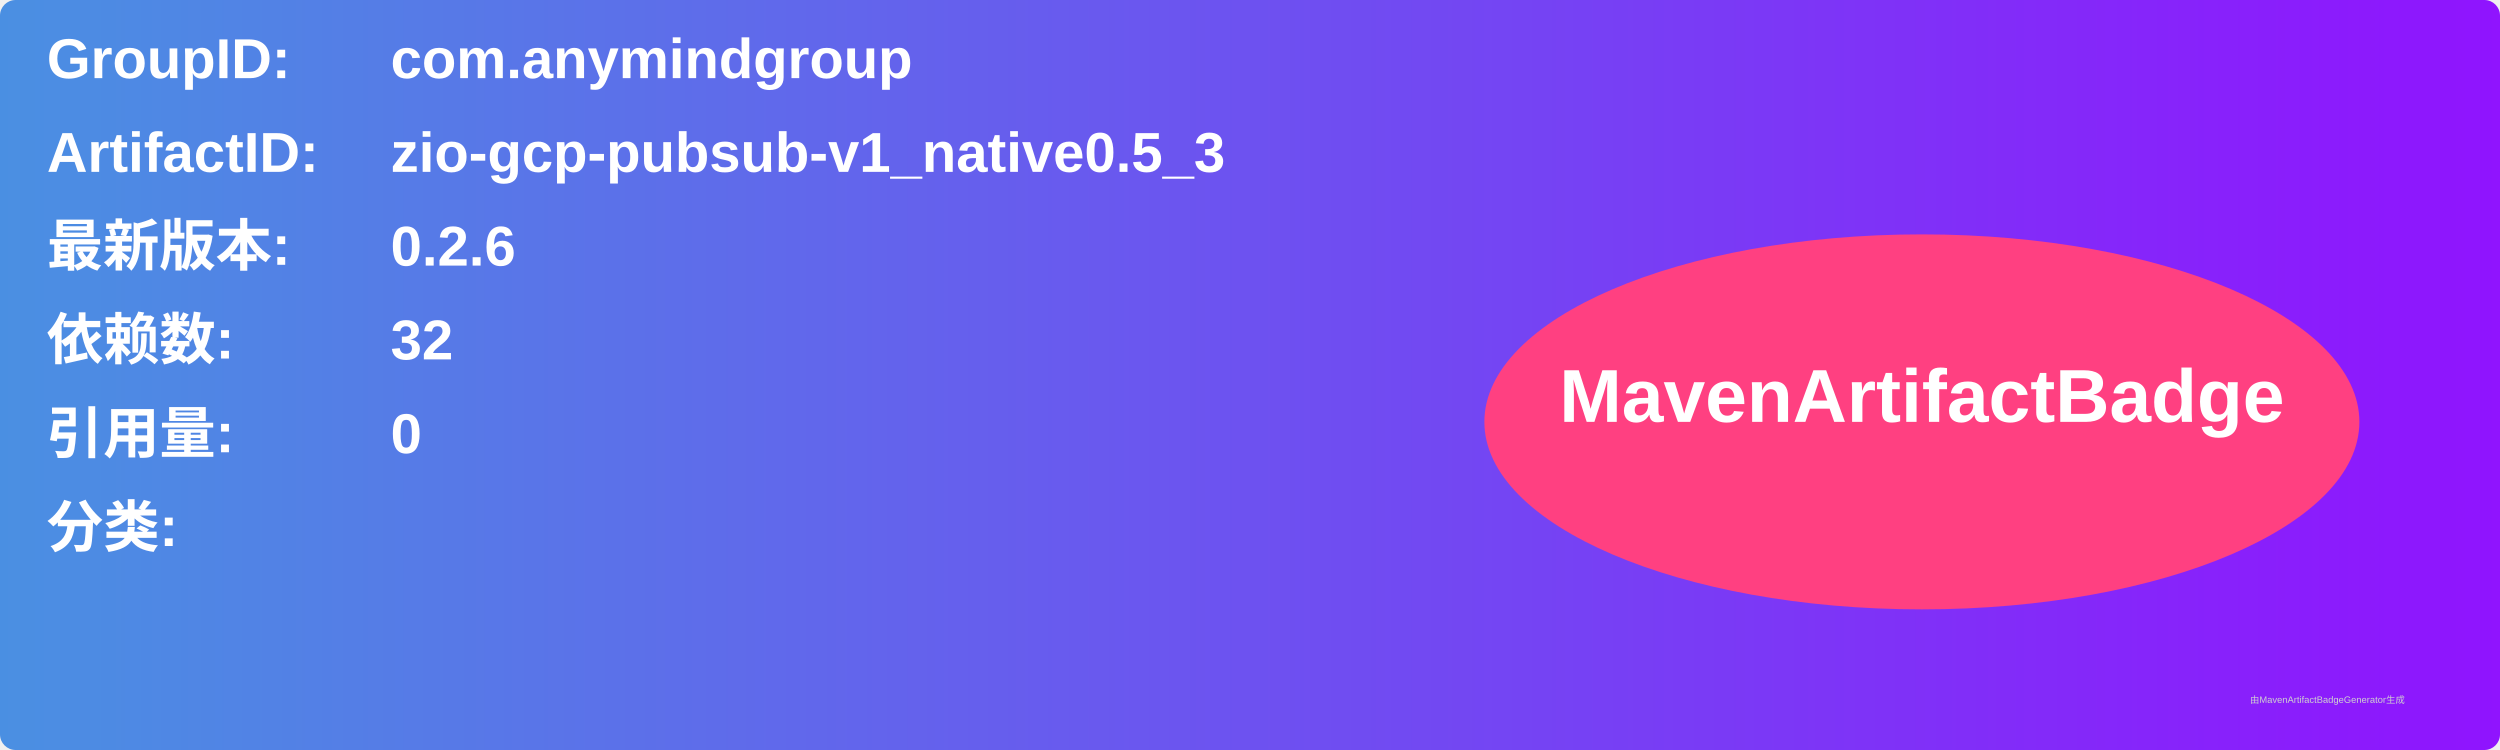
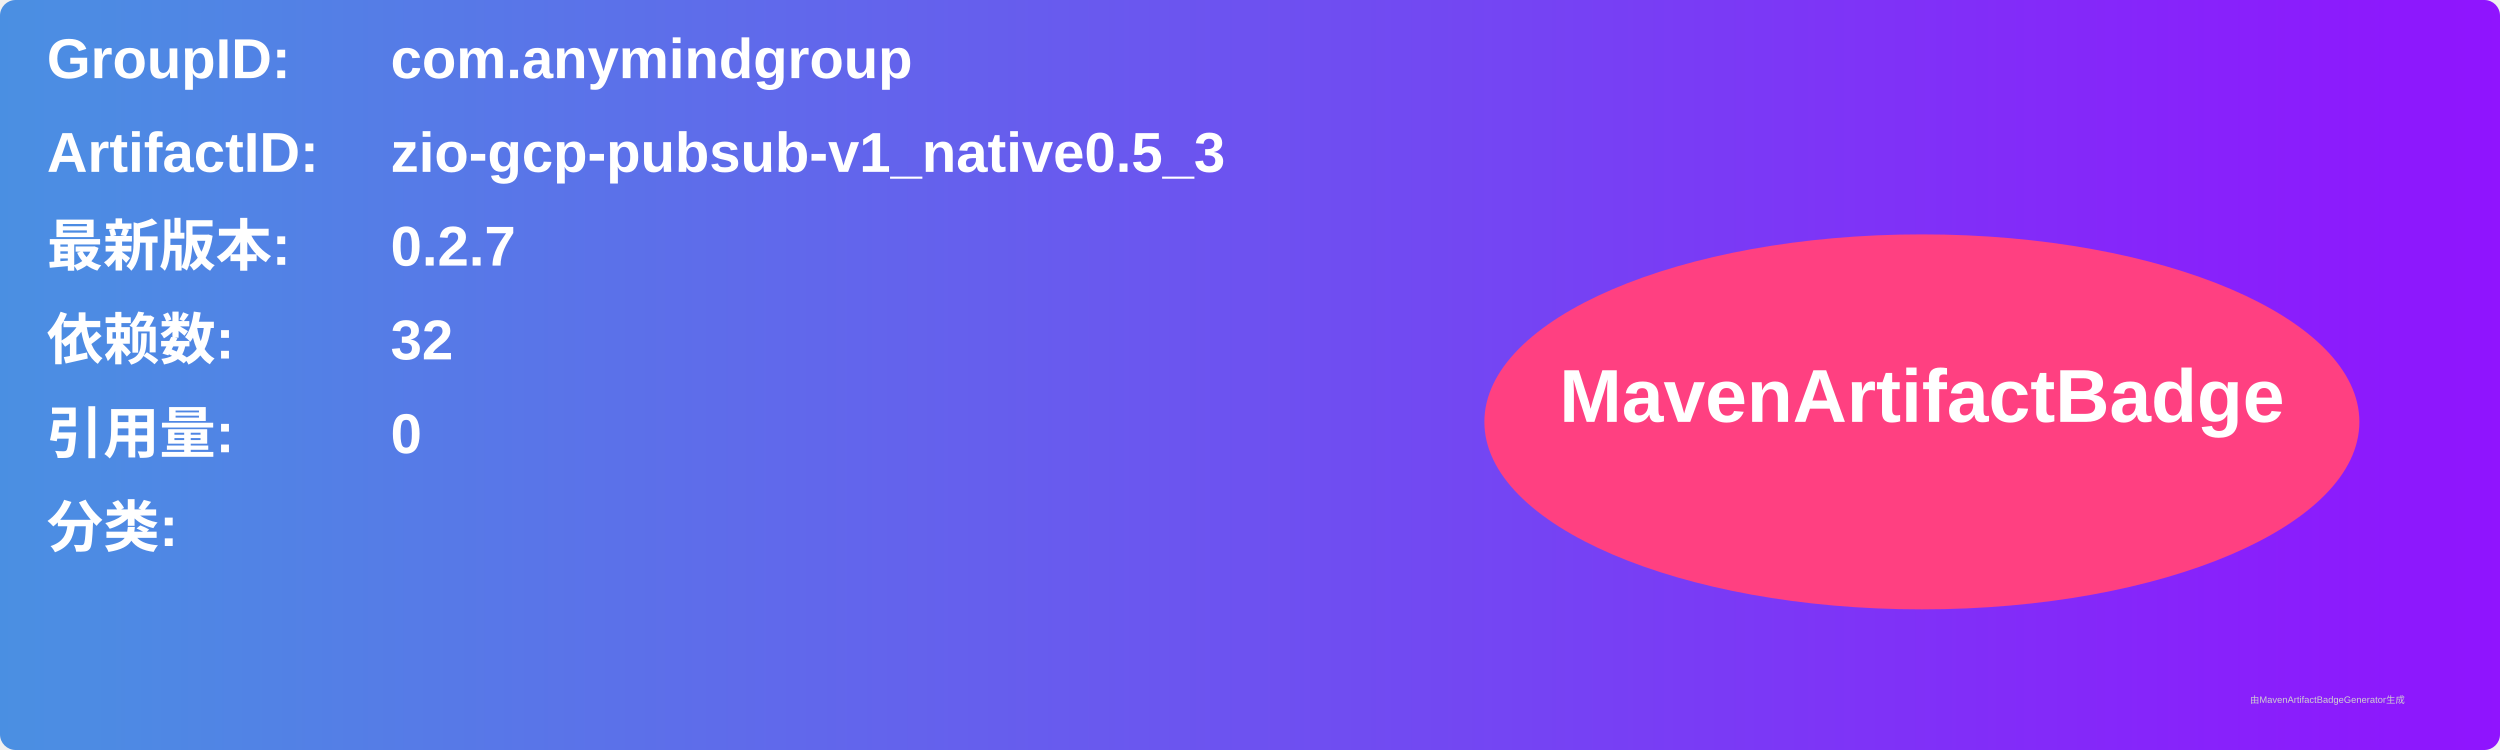
<svg xmlns="http://www.w3.org/2000/svg" width="800" height="240" viewBox="0 0 800 240">
  <linearGradient id="grad" x1="0%" y1="0%" x2="100%" y2="0%">
    <stop offset="0%" stop-color="#4a90e2" />
    <stop offset="100%" stop-color="#9013fe" />
  </linearGradient>
  <rect width="100%" height="100%" rx="5" ry="5" fill="url(#grad)" />
  <g transform="translate(15, 15)">
    <text x="0" y="10" font-family="Arial" font-size="18" fill="white" font-weight="bold" width="260">GroupID:</text>
    <text x="110" y="10" font-family="Arial" font-size="18" fill="white" font-weight="bold" width="460">com.anymindgroup</text>
    <text x="0" y="40" font-family="Arial" font-size="18" fill="white" font-weight="bold" width="260">ArtifactID:</text>
    <text x="110" y="40" font-family="Arial" font-size="18" fill="white" font-weight="bold" width="460">zio-gcp-pubsub-v1_native0.5_3</text>
    <text x="0" y="70" font-family="Arial" font-size="18" fill="white" font-weight="bold">最新版本:</text>
    <text x="110" y="70" font-family="Arial" font-size="18" fill="white" font-weight="bold">
-       <tspan font-weight="bold">0.2.6</tspan>
+       <tspan font-weight="bold">0.2.7</tspan>
    </text>
    <text x="0" y="100" font-family="Arial" font-size="18" fill="white" font-weight="bold">依赖数: </text>
    <text x="110" y="100" font-family="Arial" font-size="18" fill="white">
      <tspan font-weight="bold">32</tspan>
    </text>
    <text x="0" y="130" font-family="Arial" font-size="18" fill="white" font-weight="bold">引用量: </text>
    <text x="110" y="130" font-family="Arial" font-size="18" fill="white">
      <tspan font-weight="bold">0</tspan>
    </text>
    <text x="0" y="160" font-family="Arial" font-size="18" fill="white" font-weight="bold">分类:</text>
    <text x="10" y="190" font-family="Arial" font-size="10" fill="white">
      <tspan font-weight="bold" />
    </text>
    <ellipse cx="600" cy="120" rx="140" ry="60" fill="#ff4081" />
    <text x="600" y="120" text-anchor="middle" font-family="Arial" font-size="24" fill="white" font-weight="bold">MavenArtifactBadge</text>
  </g>
  <text x="720" y="225" font-family="Arial" font-size="3" fill="#d0d0d0">由MavenArtifactBadgeGenerator生成</text>
</svg>
